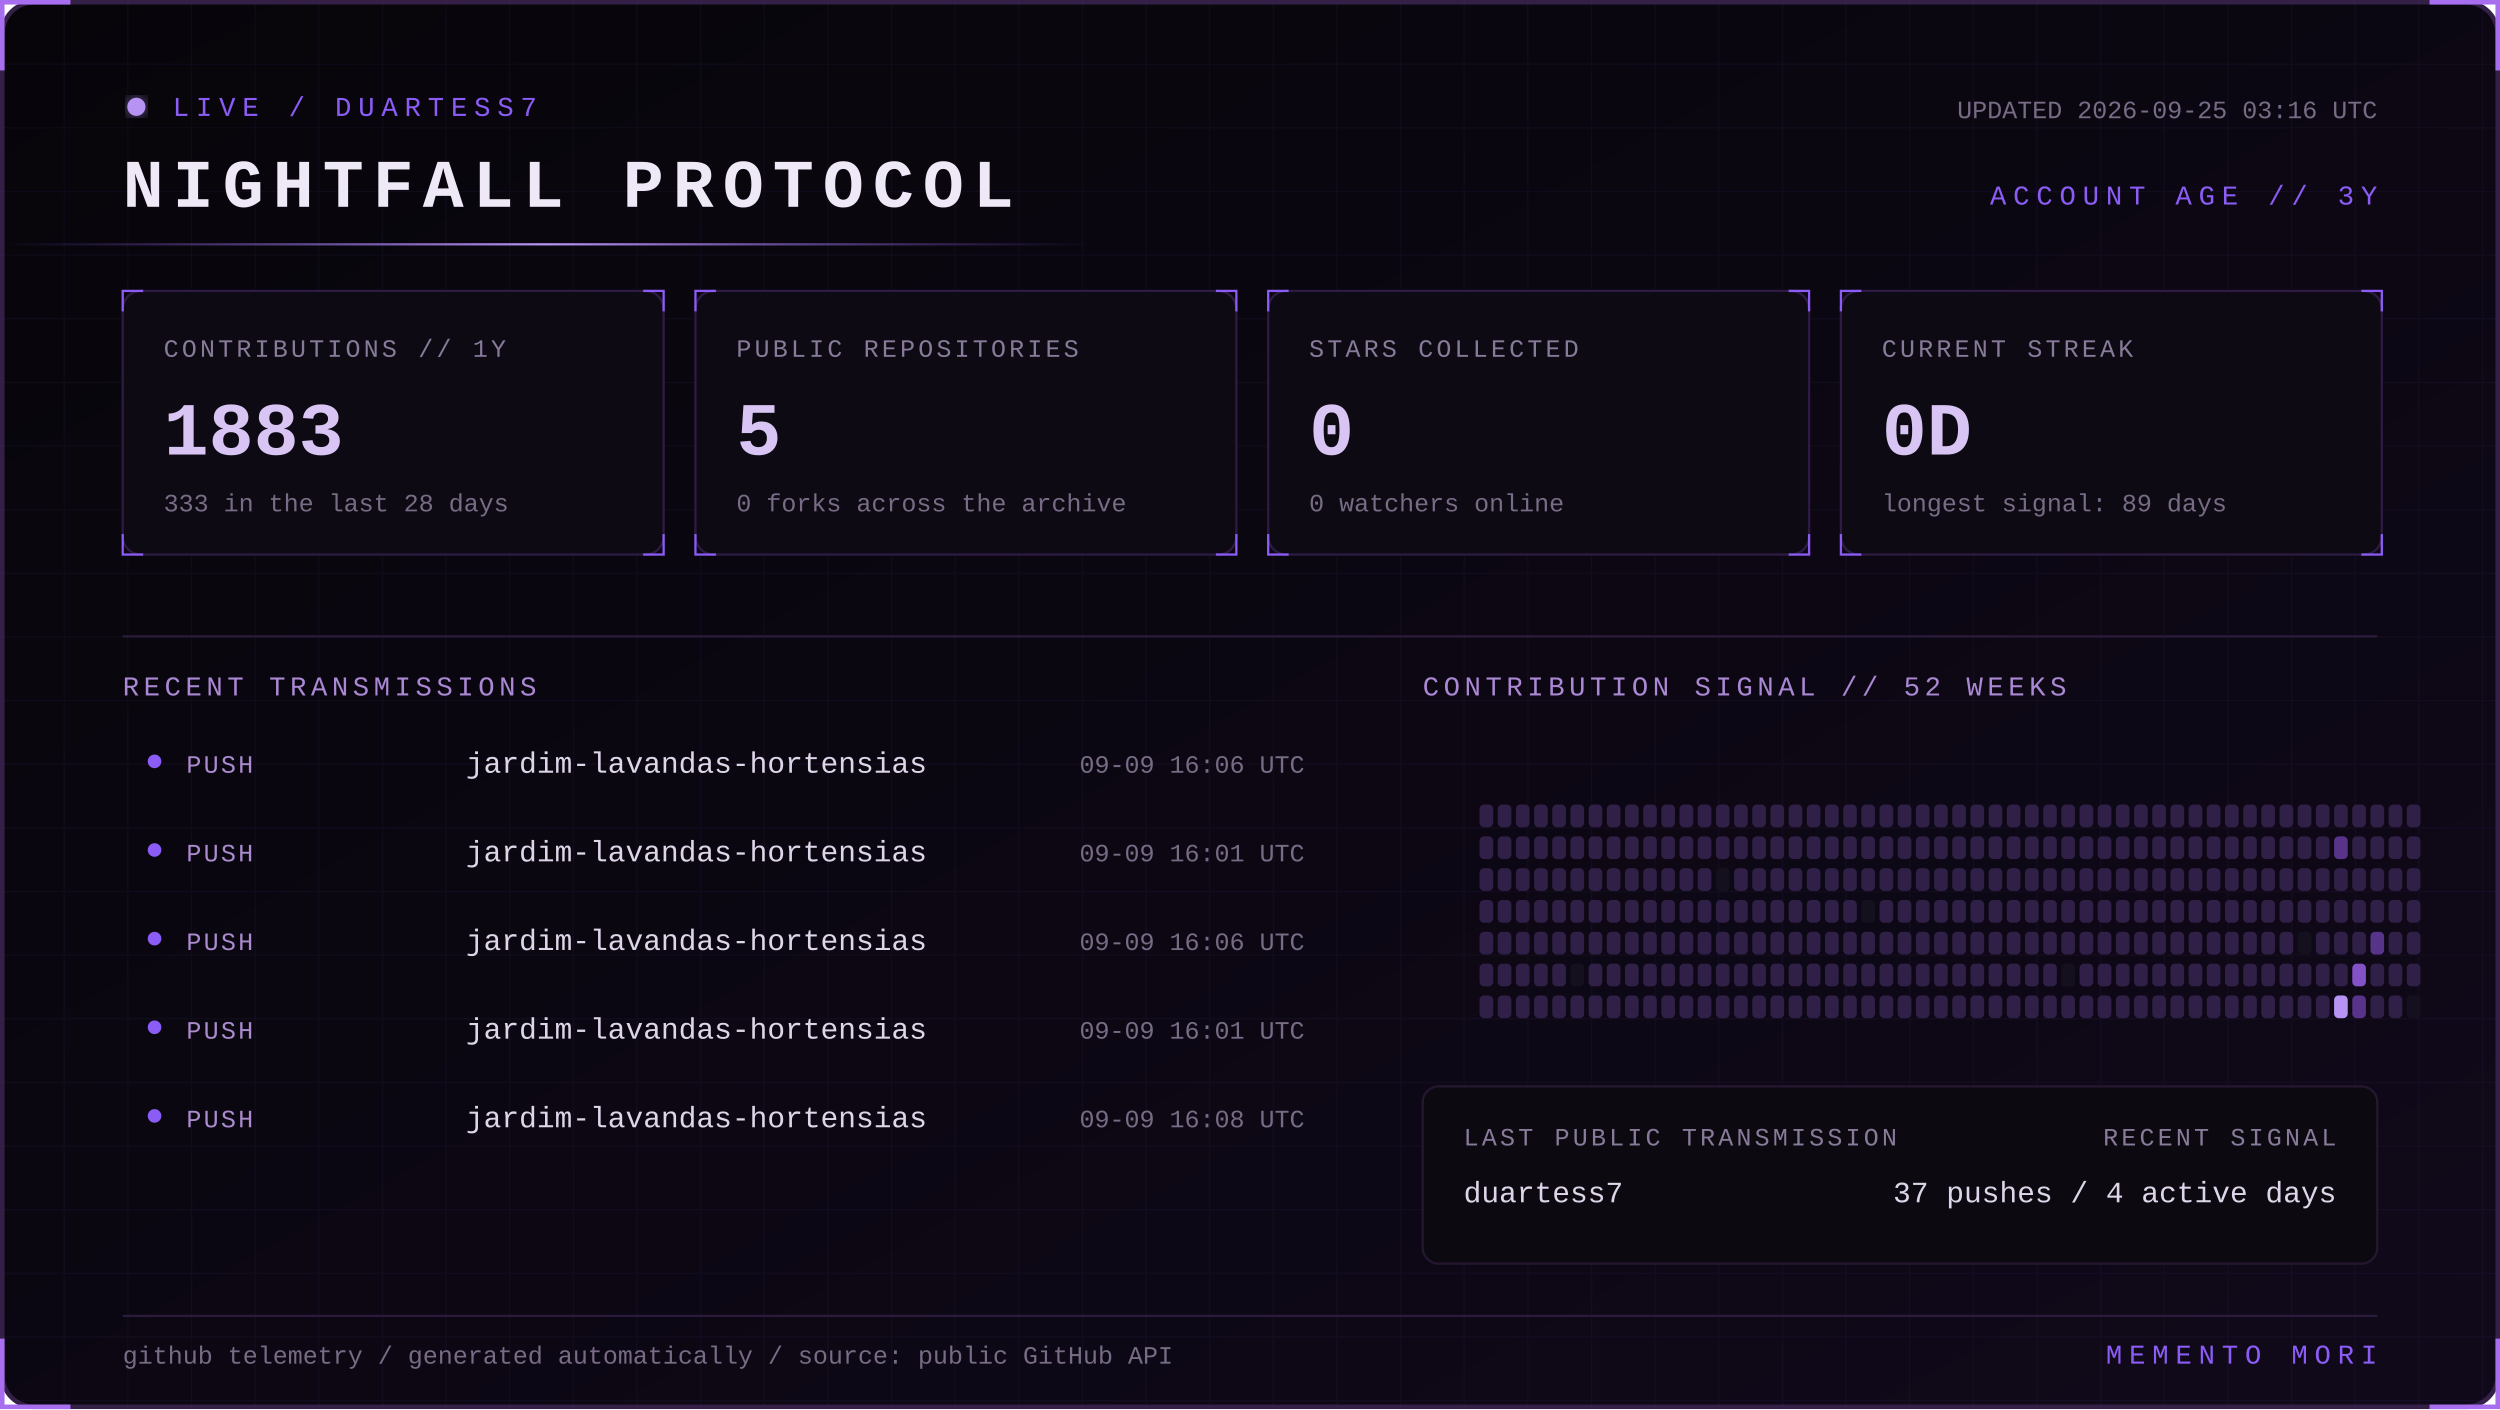
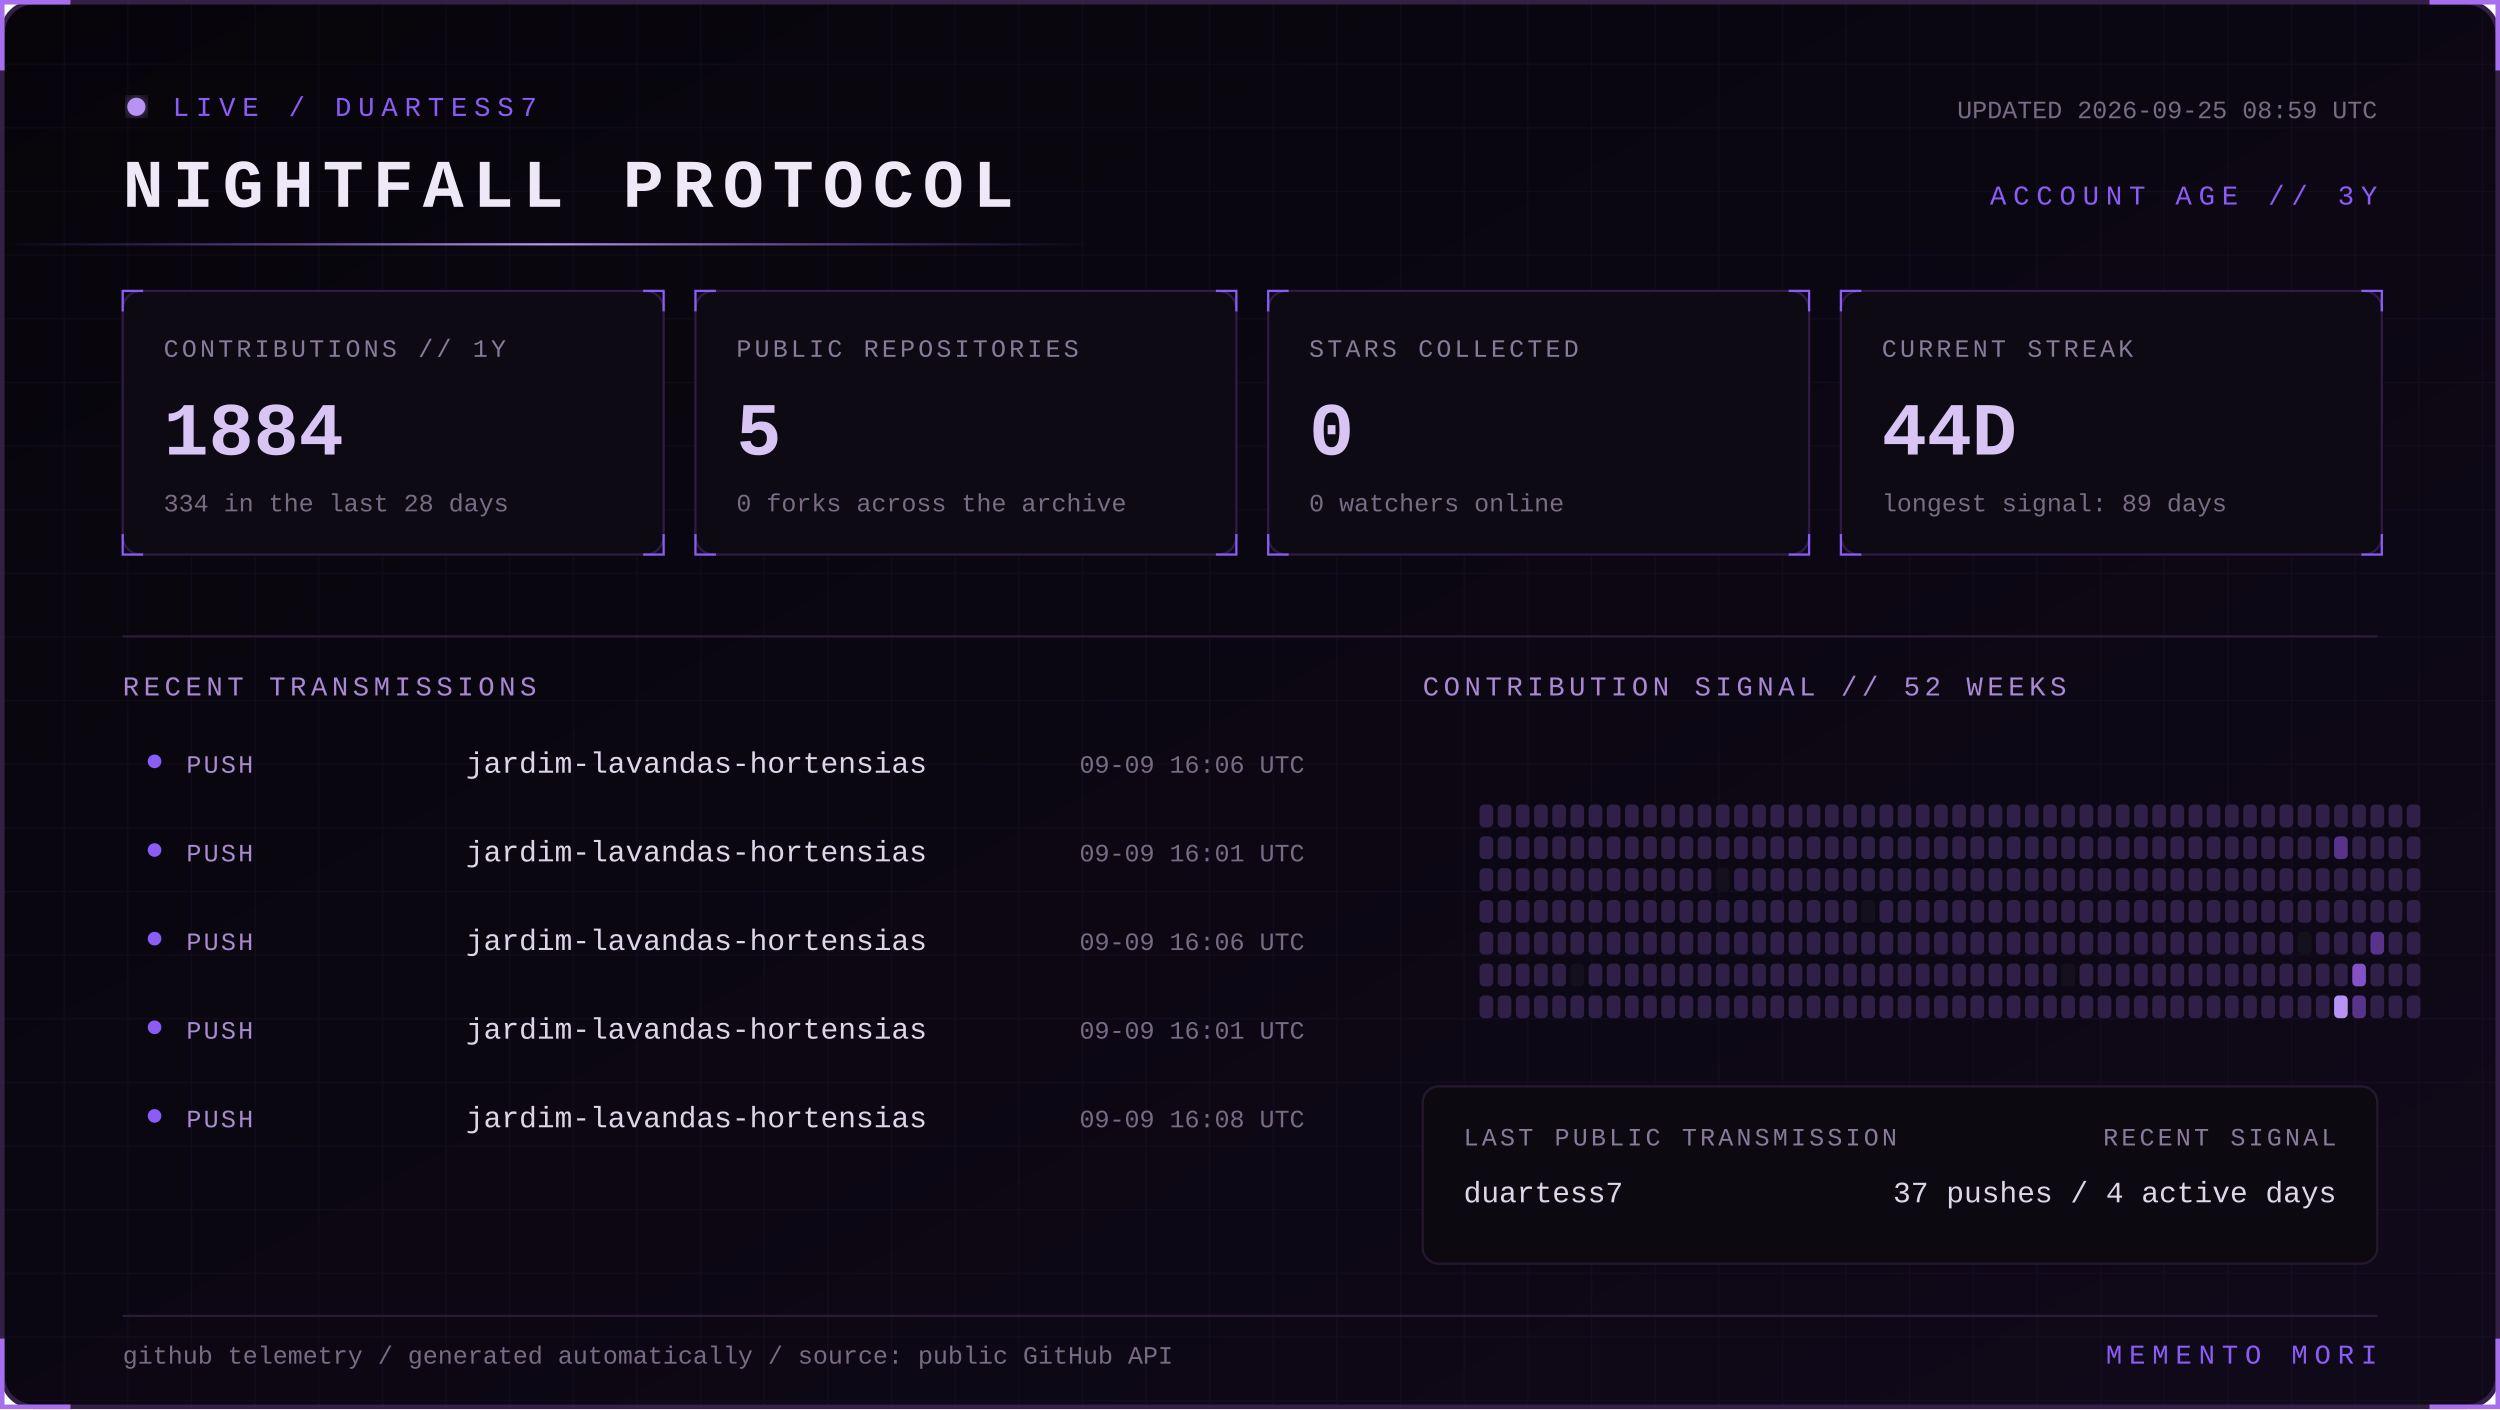
<svg xmlns="http://www.w3.org/2000/svg" width="1100" height="620" viewBox="0 0 1100 620" role="img" aria-labelledby="title desc">
  <defs>
    <linearGradient id="bg" x1="0" y1="0" x2="1" y2="1">
      <stop stop-color="#07050a" />
      <stop offset="1" stop-color="#10091a" />
    </linearGradient>
    <linearGradient id="beam">
      <stop stop-color="#8b5cf6" stop-opacity="0" />
      <stop offset=".5" stop-color="#b794f4" />
      <stop offset="1" stop-color="#8b5cf6" stop-opacity="0" />
    </linearGradient>
    <filter id="glow">
      <feGaussianBlur stdDeviation="4" result="b" />
      <feMerge>
        <feMergeNode in="b" />
        <feMergeNode in="SourceGraphic" />
      </feMerge>
    </filter>
    <pattern id="grid" width="28" height="28" patternUnits="userSpaceOnUse">
      <path d="M28 0H0V28" fill="none" stroke="#8b5cf6" stroke-opacity=".055" />
    </pattern>
    <style>
      text { font-family: Consolas, 'Courier New', monospace; }
      .kicker { fill:#8b5cf6; font-size:12px; letter-spacing:3px; }
      .title { fill:#eee8f7; font-size:30px; font-weight:700; letter-spacing:4px; }
      .label { fill:#887a99; font-size:11px; letter-spacing:1.4px; }
      .value { fill:#d8c5f4; font-size:33px; font-weight:700; }
      .detail,.pct { fill:#776b85; font-size:11px; }
      .section { fill:#aa88d4; font-size:12px; letter-spacing:2px; }
      .lang { fill:#ded5e8; font-size:13px; }
      .event { fill:#a98bce; font-size:11px; letter-spacing:1px; }
      .scan { animation:scan 5s linear infinite; }
      .blink { animation:blink 1.6s step-end infinite; }
      @keyframes scan { from { transform:translateX(-500px) } to { transform:translateX(1100px) } }
      @keyframes blink { 50% { opacity:.25 } }
    </style>
  </defs>
  <rect x="1" y="1" width="1098" height="618" rx="14" fill="url(#bg)" stroke="#342047" stroke-width="2" />
  <rect x="1" y="1" width="1098" height="618" rx="14" fill="url(#grid)" />
  <path d="M31 1H1v30 M1069 1h30v30 M1099 589v30h-30 M31 619H1v-30" stroke="#a76ff0" stroke-width="2" fill="none" />
  <g transform="translate(54 42)">
    <circle cx="6" cy="5" r="4" fill="#b794f4" filter="url(#glow)" class="blink" />
    <text x="22" y="9" class="kicker">LIVE / DUARTESS7</text>
    <text y="49" class="title">NIGHTFALL PROTOCOL</text>
-     <text x="992" y="10" text-anchor="end" class="detail">UPDATED 2026-09-25 03:16 UTC</text>
+     <text x="992" y="10" text-anchor="end" class="detail">UPDATED 2026-09-25 08:59 UTC</text>
    <text x="992" y="48" text-anchor="end" class="kicker">ACCOUNT AGE // 3Y</text>
  </g>
  <rect y="107" width="480" height="1" fill="url(#beam)" class="scan" />
  <g transform="translate(54 128)">
    <rect width="238" height="116" rx="8" fill="#0d0a13" stroke="#2d1b43" />
    <path d="M0 9V0h9 M229 0h9v9 M238 107v9h-9 M9 116H0v-9" stroke="#8b5cf6" fill="none" />
    <text x="18" y="29" class="label">CONTRIBUTIONS // 1Y</text>
-     <text x="18" y="72" class="value">1883</text>
-     <text x="18" y="97" class="detail">333 in the last 28 days</text>
+     <text x="18" y="72" class="value">1884</text>
+     <text x="18" y="97" class="detail">334 in the last 28 days</text>
  </g>
  <g transform="translate(306 128)">
    <rect width="238" height="116" rx="8" fill="#0d0a13" stroke="#2d1b43" />
    <path d="M0 9V0h9 M229 0h9v9 M238 107v9h-9 M9 116H0v-9" stroke="#8b5cf6" fill="none" />
    <text x="18" y="29" class="label">PUBLIC REPOSITORIES</text>
    <text x="18" y="72" class="value">5</text>
    <text x="18" y="97" class="detail">0 forks across the archive</text>
  </g>
  <g transform="translate(558 128)">
    <rect width="238" height="116" rx="8" fill="#0d0a13" stroke="#2d1b43" />
    <path d="M0 9V0h9 M229 0h9v9 M238 107v9h-9 M9 116H0v-9" stroke="#8b5cf6" fill="none" />
    <text x="18" y="29" class="label">STARS COLLECTED</text>
    <text x="18" y="72" class="value">0</text>
    <text x="18" y="97" class="detail">0 watchers online</text>
  </g>
  <g transform="translate(810 128)">
    <rect width="238" height="116" rx="8" fill="#0d0a13" stroke="#2d1b43" />
    <path d="M0 9V0h9 M229 0h9v9 M238 107v9h-9 M9 116H0v-9" stroke="#8b5cf6" fill="none" />
    <text x="18" y="29" class="label">CURRENT STREAK</text>
-     <text x="18" y="72" class="value">0D</text>
+     <text x="18" y="72" class="value">44D</text>
    <text x="18" y="97" class="detail">longest signal: 89 days</text>
  </g>
  <path d="M54 280H1046" stroke="#291b39" />
  <text x="54" y="306" class="section">RECENT TRANSMISSIONS</text>
  <text x="626" y="306" class="section">CONTRIBUTION SIGNAL // 52 WEEKS</text>
  <circle cx="68" cy="335" r="3" fill="#8b5cf6" />
  <text x="82" y="340" class="event">PUSH</text>
  <text x="205" y="340" class="lang">jardim-lavandas-hortensias</text>
  <text x="574" y="340" text-anchor="end" class="pct">09-09 16:06 UTC</text>
  <circle cx="68" cy="374" r="3" fill="#8b5cf6" />
  <text x="82" y="379" class="event">PUSH</text>
  <text x="205" y="379" class="lang">jardim-lavandas-hortensias</text>
  <text x="574" y="379" text-anchor="end" class="pct">09-09 16:01 UTC</text>
  <circle cx="68" cy="413" r="3" fill="#8b5cf6" />
  <text x="82" y="418" class="event">PUSH</text>
  <text x="205" y="418" class="lang">jardim-lavandas-hortensias</text>
  <text x="574" y="418" text-anchor="end" class="pct">09-09 16:06 UTC</text>
  <circle cx="68" cy="452" r="3" fill="#8b5cf6" />
  <text x="82" y="457" class="event">PUSH</text>
  <text x="205" y="457" class="lang">jardim-lavandas-hortensias</text>
  <text x="574" y="457" text-anchor="end" class="pct">09-09 16:01 UTC</text>
  <circle cx="68" cy="491" r="3" fill="#8b5cf6" />
  <text x="82" y="496" class="event">PUSH</text>
  <text x="205" y="496" class="lang">jardim-lavandas-hortensias</text>
  <text x="574" y="496" text-anchor="end" class="pct">09-09 16:08 UTC</text>
  <g>
    <rect x="651" y="354" width="6" height="10" rx="2" fill="#302047" />
    <rect x="651" y="368" width="6" height="10" rx="2" fill="#302047" />
    <rect x="651" y="382" width="6" height="10" rx="2" fill="#302047" />
    <rect x="651" y="396" width="6" height="10" rx="2" fill="#302047" />
    <rect x="651" y="410" width="6" height="10" rx="2" fill="#302047" />
    <rect x="651" y="424" width="6" height="10" rx="2" fill="#302047" />
    <rect x="651" y="438" width="6" height="10" rx="2" fill="#302047" />
    <rect x="659" y="354" width="6" height="10" rx="2" fill="#302047" />
    <rect x="659" y="368" width="6" height="10" rx="2" fill="#302047" />
    <rect x="659" y="382" width="6" height="10" rx="2" fill="#302047" />
    <rect x="659" y="396" width="6" height="10" rx="2" fill="#302047" />
    <rect x="659" y="410" width="6" height="10" rx="2" fill="#302047" />
    <rect x="659" y="424" width="6" height="10" rx="2" fill="#302047" />
    <rect x="659" y="438" width="6" height="10" rx="2" fill="#302047" />
    <rect x="667" y="354" width="6" height="10" rx="2" fill="#302047" />
    <rect x="667" y="368" width="6" height="10" rx="2" fill="#302047" />
    <rect x="667" y="382" width="6" height="10" rx="2" fill="#302047" />
    <rect x="667" y="396" width="6" height="10" rx="2" fill="#302047" />
    <rect x="667" y="410" width="6" height="10" rx="2" fill="#302047" />
    <rect x="667" y="424" width="6" height="10" rx="2" fill="#302047" />
    <rect x="667" y="438" width="6" height="10" rx="2" fill="#302047" />
    <rect x="675" y="354" width="6" height="10" rx="2" fill="#302047" />
    <rect x="675" y="368" width="6" height="10" rx="2" fill="#302047" />
    <rect x="675" y="382" width="6" height="10" rx="2" fill="#302047" />
    <rect x="675" y="396" width="6" height="10" rx="2" fill="#302047" />
    <rect x="675" y="410" width="6" height="10" rx="2" fill="#302047" />
    <rect x="675" y="424" width="6" height="10" rx="2" fill="#302047" />
    <rect x="675" y="438" width="6" height="10" rx="2" fill="#302047" />
    <rect x="683" y="354" width="6" height="10" rx="2" fill="#302047" />
    <rect x="683" y="368" width="6" height="10" rx="2" fill="#302047" />
    <rect x="683" y="382" width="6" height="10" rx="2" fill="#302047" />
    <rect x="683" y="396" width="6" height="10" rx="2" fill="#302047" />
    <rect x="683" y="410" width="6" height="10" rx="2" fill="#302047" />
    <rect x="683" y="424" width="6" height="10" rx="2" fill="#302047" />
    <rect x="683" y="438" width="6" height="10" rx="2" fill="#302047" />
    <rect x="691" y="354" width="6" height="10" rx="2" fill="#302047" />
    <rect x="691" y="368" width="6" height="10" rx="2" fill="#302047" />
    <rect x="691" y="382" width="6" height="10" rx="2" fill="#302047" />
    <rect x="691" y="396" width="6" height="10" rx="2" fill="#302047" />
    <rect x="691" y="410" width="6" height="10" rx="2" fill="#302047" />
    <rect x="691" y="424" width="6" height="10" rx="2" fill="#15101d" />
    <rect x="691" y="438" width="6" height="10" rx="2" fill="#302047" />
    <rect x="699" y="354" width="6" height="10" rx="2" fill="#302047" />
    <rect x="699" y="368" width="6" height="10" rx="2" fill="#302047" />
    <rect x="699" y="382" width="6" height="10" rx="2" fill="#302047" />
    <rect x="699" y="396" width="6" height="10" rx="2" fill="#302047" />
    <rect x="699" y="410" width="6" height="10" rx="2" fill="#302047" />
    <rect x="699" y="424" width="6" height="10" rx="2" fill="#302047" />
    <rect x="699" y="438" width="6" height="10" rx="2" fill="#302047" />
    <rect x="707" y="354" width="6" height="10" rx="2" fill="#302047" />
    <rect x="707" y="368" width="6" height="10" rx="2" fill="#302047" />
    <rect x="707" y="382" width="6" height="10" rx="2" fill="#302047" />
    <rect x="707" y="396" width="6" height="10" rx="2" fill="#302047" />
    <rect x="707" y="410" width="6" height="10" rx="2" fill="#302047" />
    <rect x="707" y="424" width="6" height="10" rx="2" fill="#302047" />
    <rect x="707" y="438" width="6" height="10" rx="2" fill="#302047" />
    <rect x="715" y="354" width="6" height="10" rx="2" fill="#302047" />
    <rect x="715" y="368" width="6" height="10" rx="2" fill="#302047" />
    <rect x="715" y="382" width="6" height="10" rx="2" fill="#302047" />
    <rect x="715" y="396" width="6" height="10" rx="2" fill="#302047" />
    <rect x="715" y="410" width="6" height="10" rx="2" fill="#302047" />
    <rect x="715" y="424" width="6" height="10" rx="2" fill="#302047" />
    <rect x="715" y="438" width="6" height="10" rx="2" fill="#302047" />
    <rect x="723" y="354" width="6" height="10" rx="2" fill="#302047" />
    <rect x="723" y="368" width="6" height="10" rx="2" fill="#302047" />
    <rect x="723" y="382" width="6" height="10" rx="2" fill="#302047" />
    <rect x="723" y="396" width="6" height="10" rx="2" fill="#302047" />
    <rect x="723" y="410" width="6" height="10" rx="2" fill="#302047" />
    <rect x="723" y="424" width="6" height="10" rx="2" fill="#302047" />
    <rect x="723" y="438" width="6" height="10" rx="2" fill="#302047" />
    <rect x="731" y="354" width="6" height="10" rx="2" fill="#302047" />
    <rect x="731" y="368" width="6" height="10" rx="2" fill="#302047" />
    <rect x="731" y="382" width="6" height="10" rx="2" fill="#302047" />
    <rect x="731" y="396" width="6" height="10" rx="2" fill="#302047" />
    <rect x="731" y="410" width="6" height="10" rx="2" fill="#302047" />
    <rect x="731" y="424" width="6" height="10" rx="2" fill="#302047" />
    <rect x="731" y="438" width="6" height="10" rx="2" fill="#302047" />
    <rect x="739" y="354" width="6" height="10" rx="2" fill="#302047" />
    <rect x="739" y="368" width="6" height="10" rx="2" fill="#302047" />
    <rect x="739" y="382" width="6" height="10" rx="2" fill="#302047" />
    <rect x="739" y="396" width="6" height="10" rx="2" fill="#302047" />
    <rect x="739" y="410" width="6" height="10" rx="2" fill="#302047" />
    <rect x="739" y="424" width="6" height="10" rx="2" fill="#302047" />
    <rect x="739" y="438" width="6" height="10" rx="2" fill="#302047" />
    <rect x="747" y="354" width="6" height="10" rx="2" fill="#302047" />
    <rect x="747" y="368" width="6" height="10" rx="2" fill="#302047" />
    <rect x="747" y="382" width="6" height="10" rx="2" fill="#302047" />
    <rect x="747" y="396" width="6" height="10" rx="2" fill="#302047" />
    <rect x="747" y="410" width="6" height="10" rx="2" fill="#302047" />
    <rect x="747" y="424" width="6" height="10" rx="2" fill="#302047" />
    <rect x="747" y="438" width="6" height="10" rx="2" fill="#302047" />
    <rect x="755" y="354" width="6" height="10" rx="2" fill="#302047" />
    <rect x="755" y="368" width="6" height="10" rx="2" fill="#302047" />
    <rect x="755" y="382" width="6" height="10" rx="2" fill="#15101d" />
    <rect x="755" y="396" width="6" height="10" rx="2" fill="#302047" />
    <rect x="755" y="410" width="6" height="10" rx="2" fill="#302047" />
    <rect x="755" y="424" width="6" height="10" rx="2" fill="#302047" />
    <rect x="755" y="438" width="6" height="10" rx="2" fill="#302047" />
    <rect x="763" y="354" width="6" height="10" rx="2" fill="#302047" />
    <rect x="763" y="368" width="6" height="10" rx="2" fill="#302047" />
    <rect x="763" y="382" width="6" height="10" rx="2" fill="#302047" />
    <rect x="763" y="396" width="6" height="10" rx="2" fill="#302047" />
    <rect x="763" y="410" width="6" height="10" rx="2" fill="#302047" />
    <rect x="763" y="424" width="6" height="10" rx="2" fill="#302047" />
    <rect x="763" y="438" width="6" height="10" rx="2" fill="#302047" />
    <rect x="771" y="354" width="6" height="10" rx="2" fill="#302047" />
    <rect x="771" y="368" width="6" height="10" rx="2" fill="#302047" />
    <rect x="771" y="382" width="6" height="10" rx="2" fill="#302047" />
    <rect x="771" y="396" width="6" height="10" rx="2" fill="#302047" />
    <rect x="771" y="410" width="6" height="10" rx="2" fill="#302047" />
    <rect x="771" y="424" width="6" height="10" rx="2" fill="#302047" />
    <rect x="771" y="438" width="6" height="10" rx="2" fill="#302047" />
    <rect x="779" y="354" width="6" height="10" rx="2" fill="#302047" />
    <rect x="779" y="368" width="6" height="10" rx="2" fill="#302047" />
    <rect x="779" y="382" width="6" height="10" rx="2" fill="#302047" />
    <rect x="779" y="396" width="6" height="10" rx="2" fill="#302047" />
    <rect x="779" y="410" width="6" height="10" rx="2" fill="#302047" />
    <rect x="779" y="424" width="6" height="10" rx="2" fill="#302047" />
    <rect x="779" y="438" width="6" height="10" rx="2" fill="#302047" />
    <rect x="787" y="354" width="6" height="10" rx="2" fill="#302047" />
    <rect x="787" y="368" width="6" height="10" rx="2" fill="#302047" />
    <rect x="787" y="382" width="6" height="10" rx="2" fill="#302047" />
    <rect x="787" y="396" width="6" height="10" rx="2" fill="#302047" />
    <rect x="787" y="410" width="6" height="10" rx="2" fill="#302047" />
    <rect x="787" y="424" width="6" height="10" rx="2" fill="#302047" />
    <rect x="787" y="438" width="6" height="10" rx="2" fill="#302047" />
    <rect x="795" y="354" width="6" height="10" rx="2" fill="#302047" />
    <rect x="795" y="368" width="6" height="10" rx="2" fill="#302047" />
    <rect x="795" y="382" width="6" height="10" rx="2" fill="#302047" />
    <rect x="795" y="396" width="6" height="10" rx="2" fill="#302047" />
    <rect x="795" y="410" width="6" height="10" rx="2" fill="#302047" />
    <rect x="795" y="424" width="6" height="10" rx="2" fill="#302047" />
    <rect x="795" y="438" width="6" height="10" rx="2" fill="#302047" />
    <rect x="803" y="354" width="6" height="10" rx="2" fill="#302047" />
    <rect x="803" y="368" width="6" height="10" rx="2" fill="#302047" />
    <rect x="803" y="382" width="6" height="10" rx="2" fill="#302047" />
    <rect x="803" y="396" width="6" height="10" rx="2" fill="#302047" />
    <rect x="803" y="410" width="6" height="10" rx="2" fill="#302047" />
    <rect x="803" y="424" width="6" height="10" rx="2" fill="#302047" />
    <rect x="803" y="438" width="6" height="10" rx="2" fill="#302047" />
    <rect x="811" y="354" width="6" height="10" rx="2" fill="#302047" />
    <rect x="811" y="368" width="6" height="10" rx="2" fill="#302047" />
    <rect x="811" y="382" width="6" height="10" rx="2" fill="#302047" />
    <rect x="811" y="396" width="6" height="10" rx="2" fill="#302047" />
    <rect x="811" y="410" width="6" height="10" rx="2" fill="#302047" />
    <rect x="811" y="424" width="6" height="10" rx="2" fill="#302047" />
    <rect x="811" y="438" width="6" height="10" rx="2" fill="#302047" />
    <rect x="819" y="354" width="6" height="10" rx="2" fill="#302047" />
    <rect x="819" y="368" width="6" height="10" rx="2" fill="#302047" />
    <rect x="819" y="382" width="6" height="10" rx="2" fill="#302047" />
    <rect x="819" y="396" width="6" height="10" rx="2" fill="#15101d" />
    <rect x="819" y="410" width="6" height="10" rx="2" fill="#302047" />
    <rect x="819" y="424" width="6" height="10" rx="2" fill="#302047" />
    <rect x="819" y="438" width="6" height="10" rx="2" fill="#302047" />
    <rect x="827" y="354" width="6" height="10" rx="2" fill="#302047" />
    <rect x="827" y="368" width="6" height="10" rx="2" fill="#302047" />
    <rect x="827" y="382" width="6" height="10" rx="2" fill="#302047" />
    <rect x="827" y="396" width="6" height="10" rx="2" fill="#302047" />
    <rect x="827" y="410" width="6" height="10" rx="2" fill="#302047" />
    <rect x="827" y="424" width="6" height="10" rx="2" fill="#302047" />
    <rect x="827" y="438" width="6" height="10" rx="2" fill="#302047" />
    <rect x="835" y="354" width="6" height="10" rx="2" fill="#302047" />
    <rect x="835" y="368" width="6" height="10" rx="2" fill="#302047" />
    <rect x="835" y="382" width="6" height="10" rx="2" fill="#302047" />
    <rect x="835" y="396" width="6" height="10" rx="2" fill="#302047" />
    <rect x="835" y="410" width="6" height="10" rx="2" fill="#302047" />
    <rect x="835" y="424" width="6" height="10" rx="2" fill="#302047" />
    <rect x="835" y="438" width="6" height="10" rx="2" fill="#302047" />
    <rect x="843" y="354" width="6" height="10" rx="2" fill="#302047" />
    <rect x="843" y="368" width="6" height="10" rx="2" fill="#302047" />
    <rect x="843" y="382" width="6" height="10" rx="2" fill="#302047" />
    <rect x="843" y="396" width="6" height="10" rx="2" fill="#302047" />
    <rect x="843" y="410" width="6" height="10" rx="2" fill="#302047" />
    <rect x="843" y="424" width="6" height="10" rx="2" fill="#302047" />
    <rect x="843" y="438" width="6" height="10" rx="2" fill="#302047" />
    <rect x="851" y="354" width="6" height="10" rx="2" fill="#302047" />
    <rect x="851" y="368" width="6" height="10" rx="2" fill="#302047" />
    <rect x="851" y="382" width="6" height="10" rx="2" fill="#302047" />
    <rect x="851" y="396" width="6" height="10" rx="2" fill="#302047" />
    <rect x="851" y="410" width="6" height="10" rx="2" fill="#302047" />
    <rect x="851" y="424" width="6" height="10" rx="2" fill="#302047" />
    <rect x="851" y="438" width="6" height="10" rx="2" fill="#302047" />
    <rect x="859" y="354" width="6" height="10" rx="2" fill="#302047" />
    <rect x="859" y="368" width="6" height="10" rx="2" fill="#302047" />
    <rect x="859" y="382" width="6" height="10" rx="2" fill="#302047" />
    <rect x="859" y="396" width="6" height="10" rx="2" fill="#302047" />
    <rect x="859" y="410" width="6" height="10" rx="2" fill="#302047" />
    <rect x="859" y="424" width="6" height="10" rx="2" fill="#302047" />
    <rect x="859" y="438" width="6" height="10" rx="2" fill="#302047" />
    <rect x="867" y="354" width="6" height="10" rx="2" fill="#302047" />
    <rect x="867" y="368" width="6" height="10" rx="2" fill="#302047" />
    <rect x="867" y="382" width="6" height="10" rx="2" fill="#302047" />
    <rect x="867" y="396" width="6" height="10" rx="2" fill="#302047" />
    <rect x="867" y="410" width="6" height="10" rx="2" fill="#302047" />
    <rect x="867" y="424" width="6" height="10" rx="2" fill="#302047" />
    <rect x="867" y="438" width="6" height="10" rx="2" fill="#302047" />
    <rect x="875" y="354" width="6" height="10" rx="2" fill="#302047" />
    <rect x="875" y="368" width="6" height="10" rx="2" fill="#302047" />
    <rect x="875" y="382" width="6" height="10" rx="2" fill="#302047" />
    <rect x="875" y="396" width="6" height="10" rx="2" fill="#302047" />
    <rect x="875" y="410" width="6" height="10" rx="2" fill="#302047" />
    <rect x="875" y="424" width="6" height="10" rx="2" fill="#302047" />
    <rect x="875" y="438" width="6" height="10" rx="2" fill="#302047" />
    <rect x="883" y="354" width="6" height="10" rx="2" fill="#302047" />
    <rect x="883" y="368" width="6" height="10" rx="2" fill="#302047" />
    <rect x="883" y="382" width="6" height="10" rx="2" fill="#302047" />
    <rect x="883" y="396" width="6" height="10" rx="2" fill="#302047" />
    <rect x="883" y="410" width="6" height="10" rx="2" fill="#302047" />
    <rect x="883" y="424" width="6" height="10" rx="2" fill="#302047" />
    <rect x="883" y="438" width="6" height="10" rx="2" fill="#302047" />
    <rect x="891" y="354" width="6" height="10" rx="2" fill="#302047" />
    <rect x="891" y="368" width="6" height="10" rx="2" fill="#302047" />
    <rect x="891" y="382" width="6" height="10" rx="2" fill="#302047" />
    <rect x="891" y="396" width="6" height="10" rx="2" fill="#302047" />
    <rect x="891" y="410" width="6" height="10" rx="2" fill="#302047" />
    <rect x="891" y="424" width="6" height="10" rx="2" fill="#302047" />
    <rect x="891" y="438" width="6" height="10" rx="2" fill="#302047" />
    <rect x="899" y="354" width="6" height="10" rx="2" fill="#302047" />
    <rect x="899" y="368" width="6" height="10" rx="2" fill="#302047" />
    <rect x="899" y="382" width="6" height="10" rx="2" fill="#302047" />
    <rect x="899" y="396" width="6" height="10" rx="2" fill="#302047" />
    <rect x="899" y="410" width="6" height="10" rx="2" fill="#302047" />
    <rect x="899" y="424" width="6" height="10" rx="2" fill="#302047" />
    <rect x="899" y="438" width="6" height="10" rx="2" fill="#302047" />
    <rect x="907" y="354" width="6" height="10" rx="2" fill="#302047" />
    <rect x="907" y="368" width="6" height="10" rx="2" fill="#302047" />
    <rect x="907" y="382" width="6" height="10" rx="2" fill="#302047" />
    <rect x="907" y="396" width="6" height="10" rx="2" fill="#302047" />
    <rect x="907" y="410" width="6" height="10" rx="2" fill="#302047" />
    <rect x="907" y="424" width="6" height="10" rx="2" fill="#15101d" />
    <rect x="907" y="438" width="6" height="10" rx="2" fill="#302047" />
    <rect x="915" y="354" width="6" height="10" rx="2" fill="#302047" />
    <rect x="915" y="368" width="6" height="10" rx="2" fill="#302047" />
    <rect x="915" y="382" width="6" height="10" rx="2" fill="#302047" />
    <rect x="915" y="396" width="6" height="10" rx="2" fill="#302047" />
    <rect x="915" y="410" width="6" height="10" rx="2" fill="#302047" />
    <rect x="915" y="424" width="6" height="10" rx="2" fill="#302047" />
    <rect x="915" y="438" width="6" height="10" rx="2" fill="#302047" />
    <rect x="923" y="354" width="6" height="10" rx="2" fill="#302047" />
    <rect x="923" y="368" width="6" height="10" rx="2" fill="#302047" />
    <rect x="923" y="382" width="6" height="10" rx="2" fill="#302047" />
    <rect x="923" y="396" width="6" height="10" rx="2" fill="#302047" />
    <rect x="923" y="410" width="6" height="10" rx="2" fill="#302047" />
    <rect x="923" y="424" width="6" height="10" rx="2" fill="#302047" />
    <rect x="923" y="438" width="6" height="10" rx="2" fill="#302047" />
    <rect x="931" y="354" width="6" height="10" rx="2" fill="#302047" />
    <rect x="931" y="368" width="6" height="10" rx="2" fill="#302047" />
    <rect x="931" y="382" width="6" height="10" rx="2" fill="#302047" />
    <rect x="931" y="396" width="6" height="10" rx="2" fill="#302047" />
    <rect x="931" y="410" width="6" height="10" rx="2" fill="#302047" />
    <rect x="931" y="424" width="6" height="10" rx="2" fill="#302047" />
    <rect x="931" y="438" width="6" height="10" rx="2" fill="#302047" />
    <rect x="939" y="354" width="6" height="10" rx="2" fill="#302047" />
    <rect x="939" y="368" width="6" height="10" rx="2" fill="#302047" />
    <rect x="939" y="382" width="6" height="10" rx="2" fill="#302047" />
    <rect x="939" y="396" width="6" height="10" rx="2" fill="#302047" />
    <rect x="939" y="410" width="6" height="10" rx="2" fill="#302047" />
    <rect x="939" y="424" width="6" height="10" rx="2" fill="#302047" />
    <rect x="939" y="438" width="6" height="10" rx="2" fill="#302047" />
    <rect x="947" y="354" width="6" height="10" rx="2" fill="#302047" />
    <rect x="947" y="368" width="6" height="10" rx="2" fill="#302047" />
    <rect x="947" y="382" width="6" height="10" rx="2" fill="#302047" />
    <rect x="947" y="396" width="6" height="10" rx="2" fill="#302047" />
    <rect x="947" y="410" width="6" height="10" rx="2" fill="#302047" />
    <rect x="947" y="424" width="6" height="10" rx="2" fill="#302047" />
    <rect x="947" y="438" width="6" height="10" rx="2" fill="#302047" />
    <rect x="955" y="354" width="6" height="10" rx="2" fill="#302047" />
    <rect x="955" y="368" width="6" height="10" rx="2" fill="#302047" />
    <rect x="955" y="382" width="6" height="10" rx="2" fill="#302047" />
    <rect x="955" y="396" width="6" height="10" rx="2" fill="#302047" />
    <rect x="955" y="410" width="6" height="10" rx="2" fill="#302047" />
    <rect x="955" y="424" width="6" height="10" rx="2" fill="#302047" />
    <rect x="955" y="438" width="6" height="10" rx="2" fill="#302047" />
    <rect x="963" y="354" width="6" height="10" rx="2" fill="#302047" />
    <rect x="963" y="368" width="6" height="10" rx="2" fill="#302047" />
    <rect x="963" y="382" width="6" height="10" rx="2" fill="#302047" />
    <rect x="963" y="396" width="6" height="10" rx="2" fill="#302047" />
    <rect x="963" y="410" width="6" height="10" rx="2" fill="#302047" />
    <rect x="963" y="424" width="6" height="10" rx="2" fill="#302047" />
    <rect x="963" y="438" width="6" height="10" rx="2" fill="#302047" />
    <rect x="971" y="354" width="6" height="10" rx="2" fill="#302047" />
    <rect x="971" y="368" width="6" height="10" rx="2" fill="#302047" />
    <rect x="971" y="382" width="6" height="10" rx="2" fill="#302047" />
    <rect x="971" y="396" width="6" height="10" rx="2" fill="#302047" />
    <rect x="971" y="410" width="6" height="10" rx="2" fill="#302047" />
    <rect x="971" y="424" width="6" height="10" rx="2" fill="#302047" />
    <rect x="971" y="438" width="6" height="10" rx="2" fill="#302047" />
    <rect x="979" y="354" width="6" height="10" rx="2" fill="#302047" />
    <rect x="979" y="368" width="6" height="10" rx="2" fill="#302047" />
    <rect x="979" y="382" width="6" height="10" rx="2" fill="#302047" />
    <rect x="979" y="396" width="6" height="10" rx="2" fill="#302047" />
    <rect x="979" y="410" width="6" height="10" rx="2" fill="#302047" />
    <rect x="979" y="424" width="6" height="10" rx="2" fill="#302047" />
    <rect x="979" y="438" width="6" height="10" rx="2" fill="#302047" />
    <rect x="987" y="354" width="6" height="10" rx="2" fill="#302047" />
    <rect x="987" y="368" width="6" height="10" rx="2" fill="#302047" />
    <rect x="987" y="382" width="6" height="10" rx="2" fill="#302047" />
    <rect x="987" y="396" width="6" height="10" rx="2" fill="#302047" />
    <rect x="987" y="410" width="6" height="10" rx="2" fill="#302047" />
    <rect x="987" y="424" width="6" height="10" rx="2" fill="#302047" />
    <rect x="987" y="438" width="6" height="10" rx="2" fill="#302047" />
    <rect x="995" y="354" width="6" height="10" rx="2" fill="#302047" />
    <rect x="995" y="368" width="6" height="10" rx="2" fill="#302047" />
    <rect x="995" y="382" width="6" height="10" rx="2" fill="#302047" />
    <rect x="995" y="396" width="6" height="10" rx="2" fill="#302047" />
    <rect x="995" y="410" width="6" height="10" rx="2" fill="#302047" />
    <rect x="995" y="424" width="6" height="10" rx="2" fill="#302047" />
    <rect x="995" y="438" width="6" height="10" rx="2" fill="#302047" />
    <rect x="1003" y="354" width="6" height="10" rx="2" fill="#302047" />
    <rect x="1003" y="368" width="6" height="10" rx="2" fill="#302047" />
    <rect x="1003" y="382" width="6" height="10" rx="2" fill="#302047" />
    <rect x="1003" y="396" width="6" height="10" rx="2" fill="#302047" />
    <rect x="1003" y="410" width="6" height="10" rx="2" fill="#302047" />
    <rect x="1003" y="424" width="6" height="10" rx="2" fill="#302047" />
    <rect x="1003" y="438" width="6" height="10" rx="2" fill="#302047" />
    <rect x="1011" y="354" width="6" height="10" rx="2" fill="#302047" />
    <rect x="1011" y="368" width="6" height="10" rx="2" fill="#302047" />
    <rect x="1011" y="382" width="6" height="10" rx="2" fill="#302047" />
    <rect x="1011" y="396" width="6" height="10" rx="2" fill="#302047" />
    <rect x="1011" y="410" width="6" height="10" rx="2" fill="#15101d" />
    <rect x="1011" y="424" width="6" height="10" rx="2" fill="#302047" />
    <rect x="1011" y="438" width="6" height="10" rx="2" fill="#302047" />
    <rect x="1019" y="354" width="6" height="10" rx="2" fill="#302047" />
    <rect x="1019" y="368" width="6" height="10" rx="2" fill="#302047" />
    <rect x="1019" y="382" width="6" height="10" rx="2" fill="#302047" />
    <rect x="1019" y="396" width="6" height="10" rx="2" fill="#302047" />
    <rect x="1019" y="410" width="6" height="10" rx="2" fill="#302047" />
    <rect x="1019" y="424" width="6" height="10" rx="2" fill="#302047" />
    <rect x="1019" y="438" width="6" height="10" rx="2" fill="#302047" />
    <rect x="1027" y="354" width="6" height="10" rx="2" fill="#302047" />
    <rect x="1027" y="368" width="6" height="10" rx="2" fill="#57338a" />
    <rect x="1027" y="382" width="6" height="10" rx="2" fill="#302047" />
    <rect x="1027" y="396" width="6" height="10" rx="2" fill="#302047" />
    <rect x="1027" y="410" width="6" height="10" rx="2" fill="#302047" />
    <rect x="1027" y="424" width="6" height="10" rx="2" fill="#302047" />
    <rect x="1027" y="438" width="6" height="10" rx="2" fill="#b794f4" />
    <rect x="1035" y="354" width="6" height="10" rx="2" fill="#302047" />
    <rect x="1035" y="368" width="6" height="10" rx="2" fill="#302047" />
    <rect x="1035" y="382" width="6" height="10" rx="2" fill="#302047" />
    <rect x="1035" y="396" width="6" height="10" rx="2" fill="#302047" />
    <rect x="1035" y="410" width="6" height="10" rx="2" fill="#302047" />
    <rect x="1035" y="424" width="6" height="10" rx="2" fill="#8452c7" />
    <rect x="1035" y="438" width="6" height="10" rx="2" fill="#57338a" />
    <rect x="1043" y="354" width="6" height="10" rx="2" fill="#302047" />
    <rect x="1043" y="368" width="6" height="10" rx="2" fill="#302047" />
    <rect x="1043" y="382" width="6" height="10" rx="2" fill="#302047" />
    <rect x="1043" y="396" width="6" height="10" rx="2" fill="#302047" />
    <rect x="1043" y="410" width="6" height="10" rx="2" fill="#57338a" />
    <rect x="1043" y="424" width="6" height="10" rx="2" fill="#302047" />
    <rect x="1043" y="438" width="6" height="10" rx="2" fill="#302047" />
    <rect x="1051" y="354" width="6" height="10" rx="2" fill="#302047" />
    <rect x="1051" y="368" width="6" height="10" rx="2" fill="#302047" />
    <rect x="1051" y="382" width="6" height="10" rx="2" fill="#302047" />
    <rect x="1051" y="396" width="6" height="10" rx="2" fill="#302047" />
    <rect x="1051" y="410" width="6" height="10" rx="2" fill="#302047" />
    <rect x="1051" y="424" width="6" height="10" rx="2" fill="#302047" />
    <rect x="1051" y="438" width="6" height="10" rx="2" fill="#302047" />
    <rect x="1059" y="354" width="6" height="10" rx="2" fill="#302047" />
    <rect x="1059" y="368" width="6" height="10" rx="2" fill="#302047" />
    <rect x="1059" y="382" width="6" height="10" rx="2" fill="#302047" />
    <rect x="1059" y="396" width="6" height="10" rx="2" fill="#302047" />
    <rect x="1059" y="410" width="6" height="10" rx="2" fill="#302047" />
    <rect x="1059" y="424" width="6" height="10" rx="2" fill="#302047" />
-     <rect x="1059" y="438" width="6" height="10" rx="2" fill="#15101d" />
+     <rect x="1059" y="438" width="6" height="10" rx="2" fill="#302047" />
  </g>
  <g transform="translate(626 478)">
    <rect width="420" height="78" rx="7" fill="#0c0911" stroke="#24172f" />
    <text x="18" y="26" class="label">LAST PUBLIC TRANSMISSION</text>
    <text x="18" y="51" class="lang">duartess7</text>
    <text x="402" y="26" text-anchor="end" class="label">RECENT SIGNAL</text>
    <text x="402" y="51" text-anchor="end" class="lang">37 pushes / 4 active days</text>
  </g>
  <path d="M54 579H1046" stroke="#291b39" />
  <text x="54" y="600" class="detail">github telemetry / generated automatically / source: public GitHub API</text>
  <text x="1046" y="600" text-anchor="end" class="kicker">MEMENTO MORI</text>
</svg>
